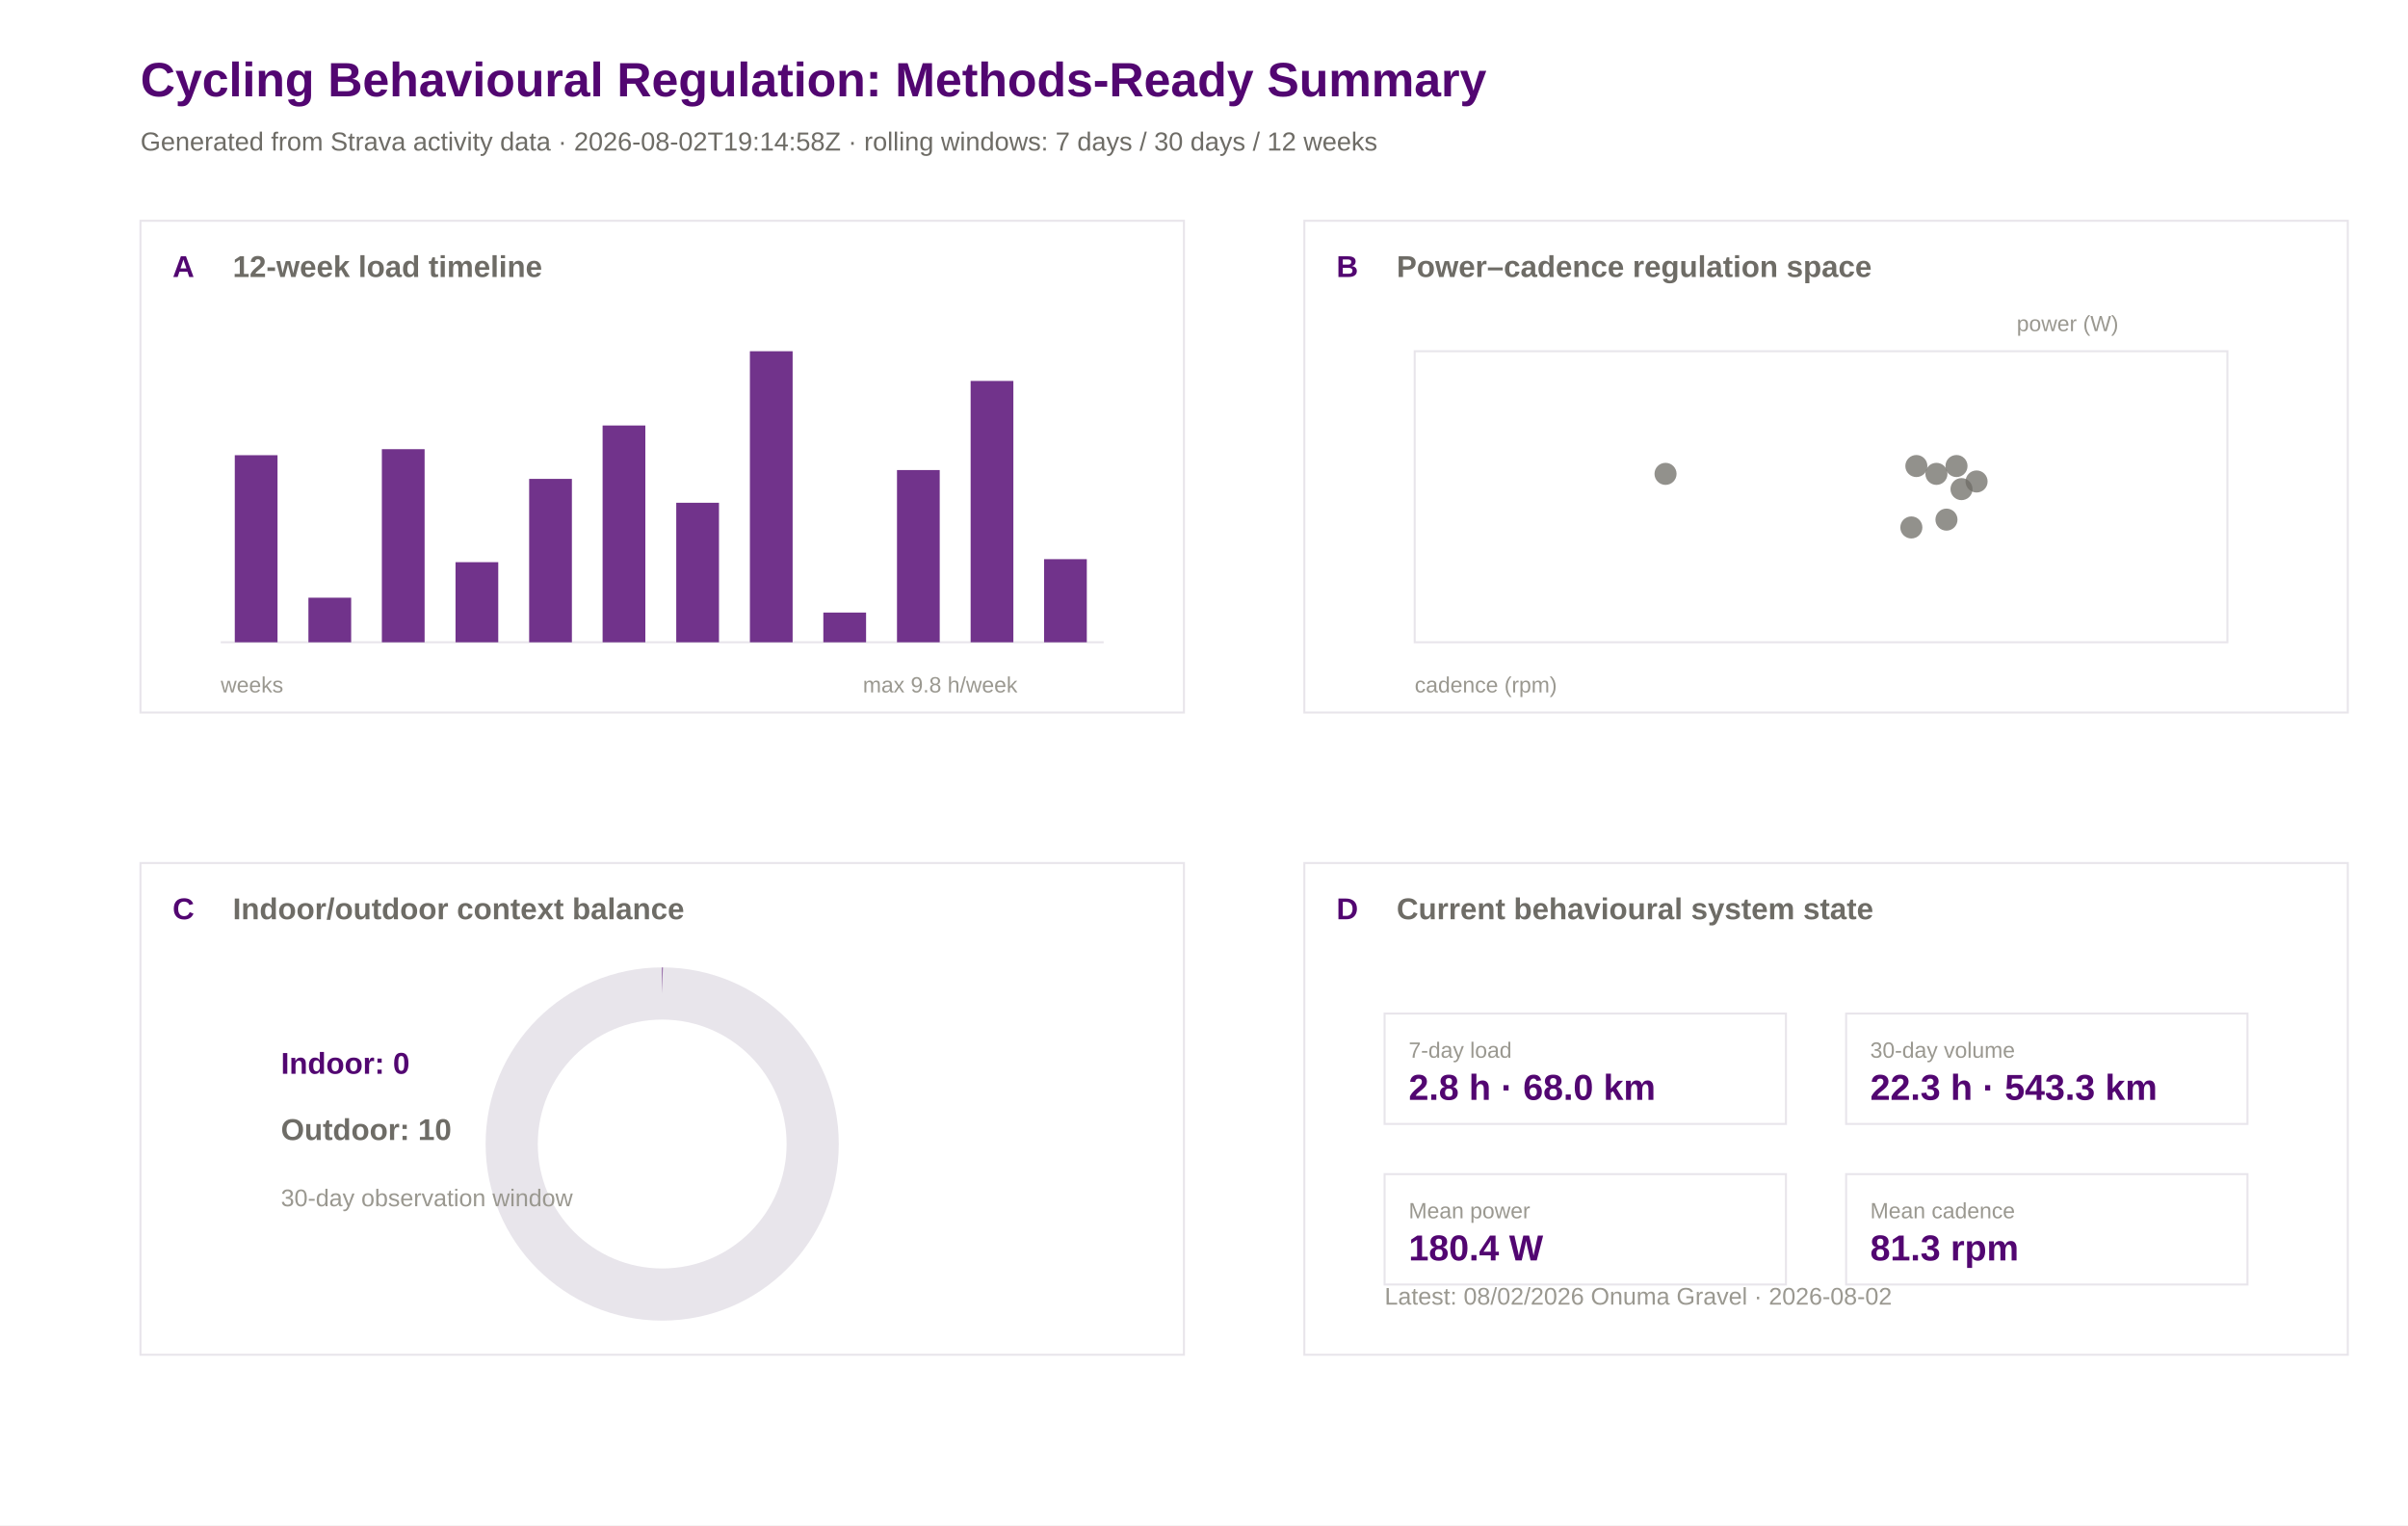
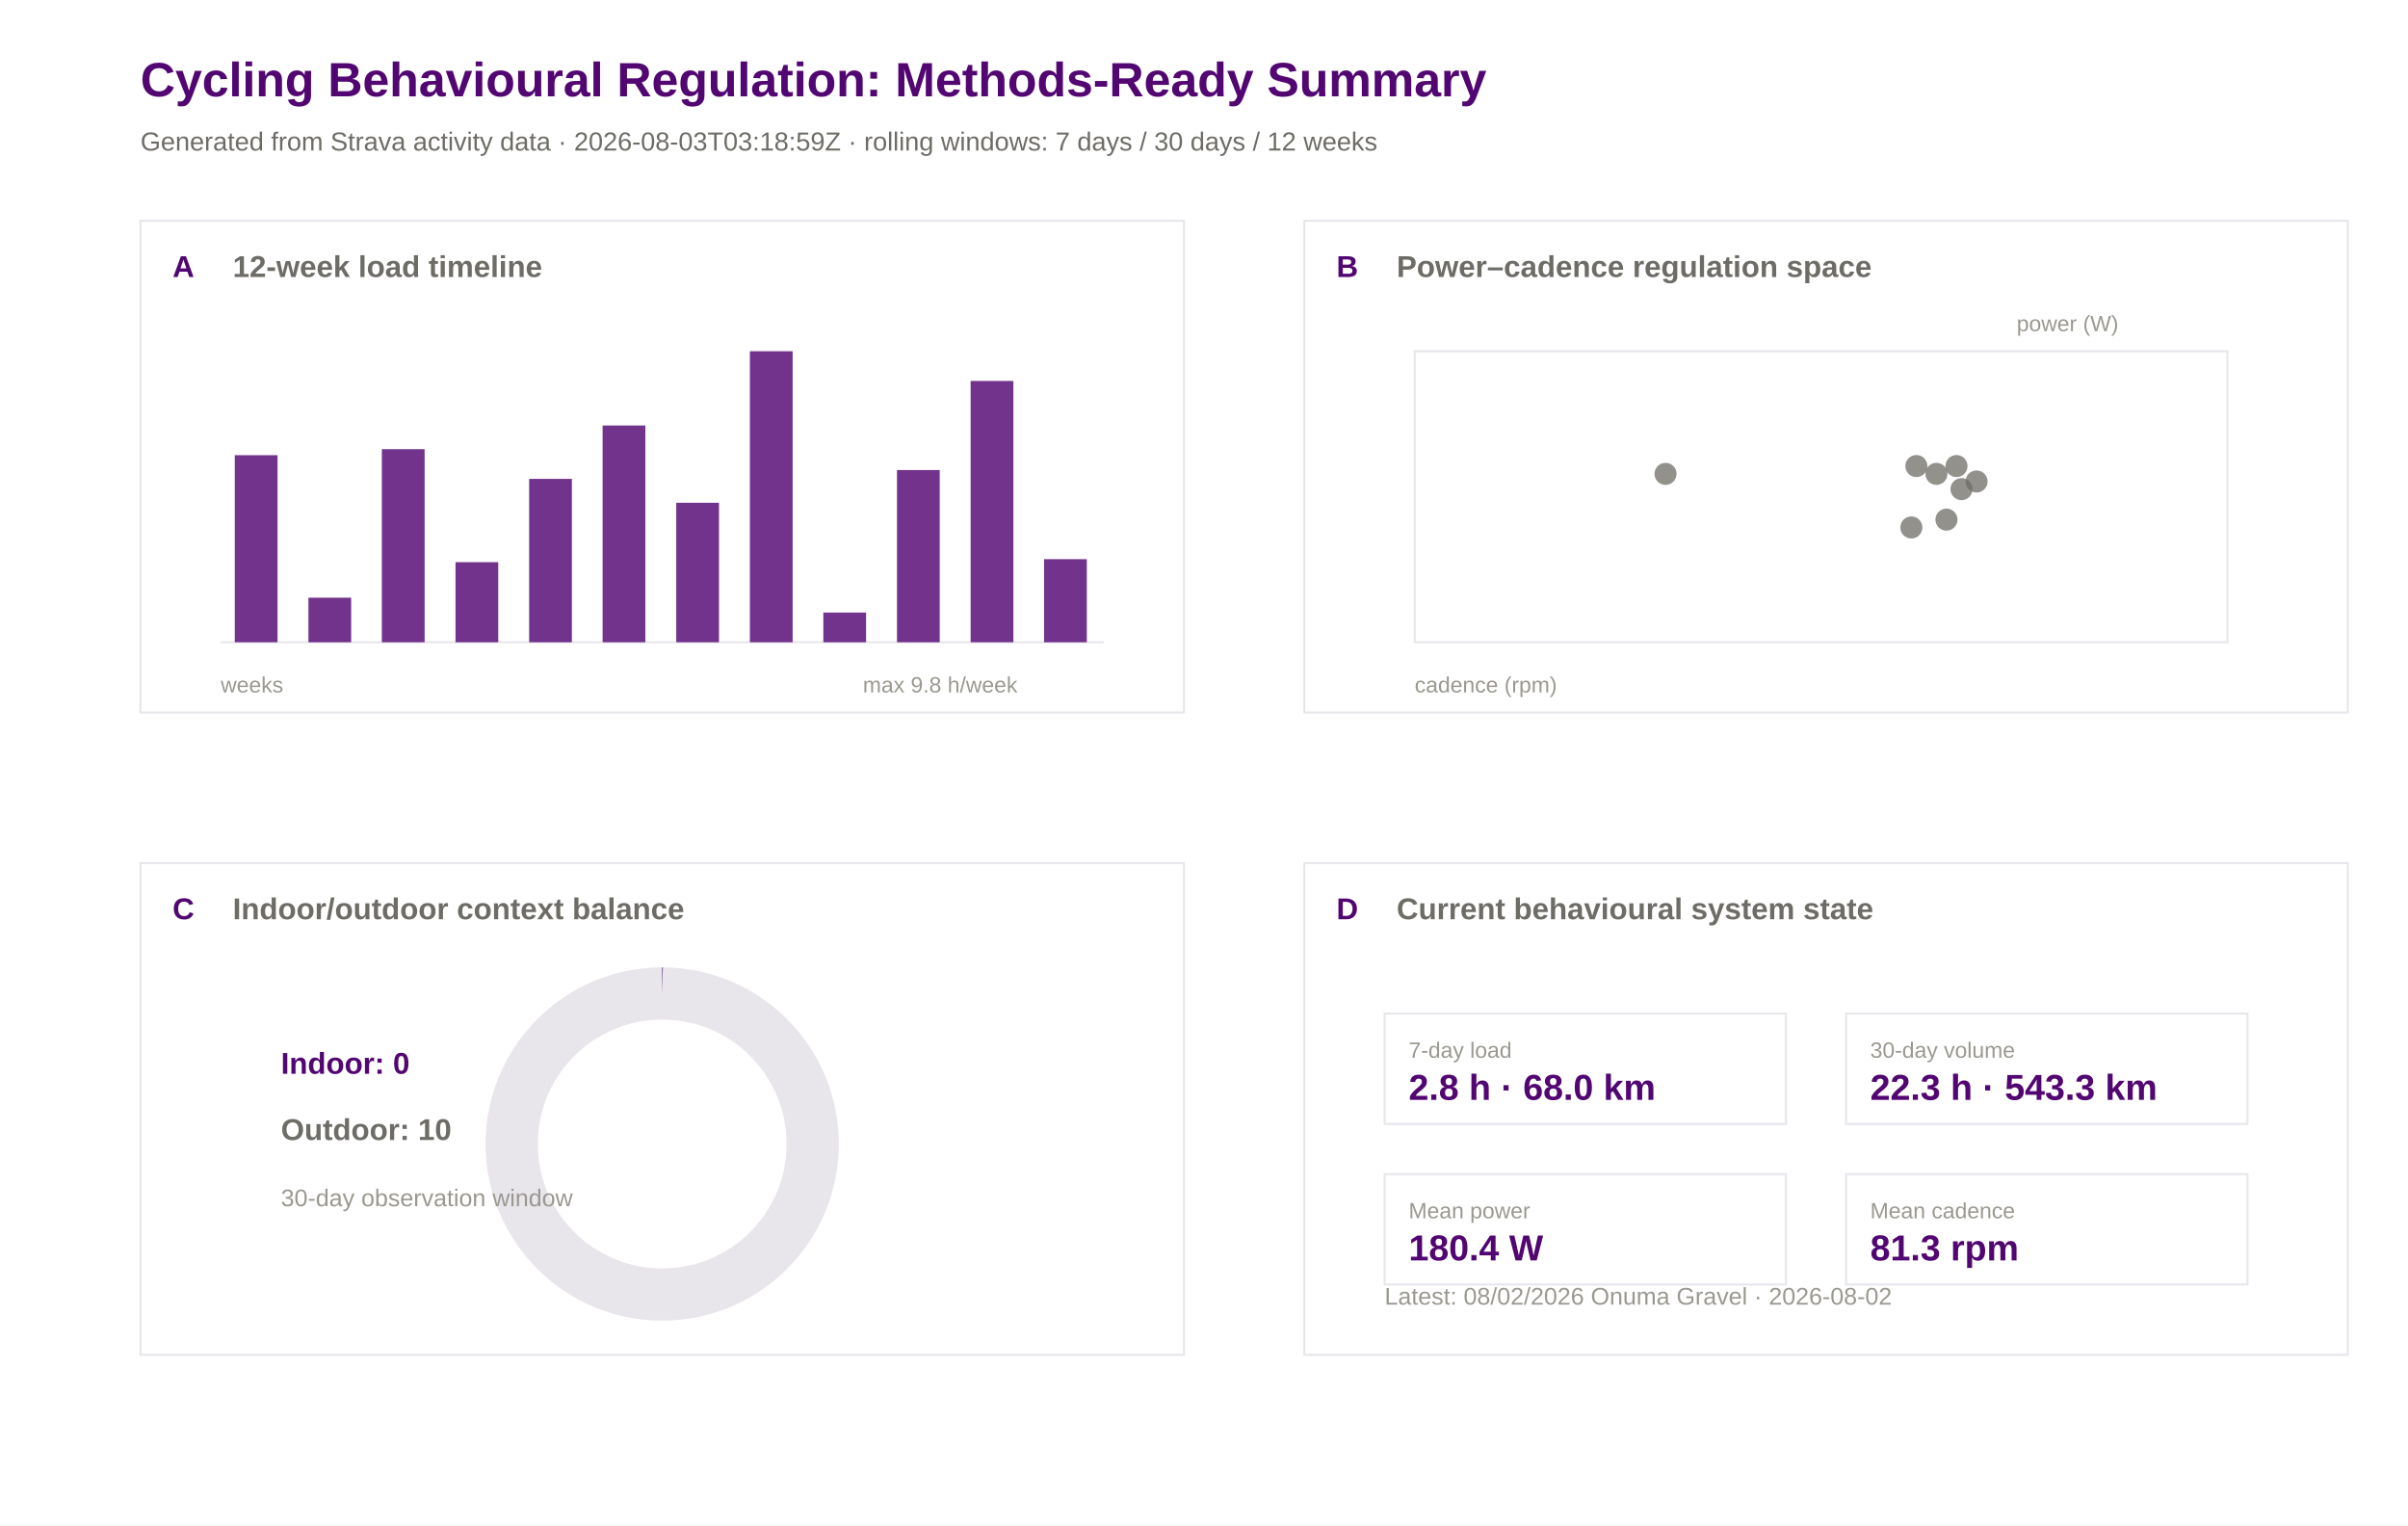
<svg xmlns="http://www.w3.org/2000/svg" width="1200" height="760" viewBox="0 0 1200 760">
  <rect width="100%" height="100%" fill="#ffffff" />
  <text x="70.0" y="48.0" font-family="Arial" font-size="24" font-weight="600" fill="#520671">Cycling Behavioural Regulation: Methods-Ready Summary</text>
-   <text x="70.0" y="75.0" font-family="Arial" font-size="13" font-weight="400" fill="#6e6c66">Generated from Strava activity data · 2026-08-02T19:14:58Z · rolling windows: 7 days / 30 days / 12 weeks</text>
+   <text x="70.0" y="75.0" font-family="Arial" font-size="13" font-weight="400" fill="#6e6c66">Generated from Strava activity data · 2026-08-03T03:18:59Z · rolling windows: 7 days / 30 days / 12 weeks</text>
  <rect x="70" y="110" width="520" height="245" fill="#ffffff" stroke="#e8e5eb" stroke-width="1" />
  <text x="86.0" y="138.0" font-family="Arial" font-size="15" font-weight="600" fill="#520671">A</text>
  <text x="116.0" y="138.0" font-family="Arial" font-size="15" font-weight="600" fill="#6e6c66">12-week load timeline</text>
  <rect x="650" y="110" width="520" height="245" fill="#ffffff" stroke="#e8e5eb" stroke-width="1" />
  <text x="666.0" y="138.0" font-family="Arial" font-size="15" font-weight="600" fill="#520671">B</text>
  <text x="696.0" y="138.0" font-family="Arial" font-size="15" font-weight="600" fill="#6e6c66">Power–cadence regulation space</text>
  <rect x="70" y="430" width="520" height="245" fill="#ffffff" stroke="#e8e5eb" stroke-width="1" />
  <text x="86.0" y="458.0" font-family="Arial" font-size="15" font-weight="600" fill="#520671">C</text>
  <text x="116.0" y="458.0" font-family="Arial" font-size="15" font-weight="600" fill="#6e6c66">Indoor/outdoor context balance</text>
  <rect x="650" y="430" width="520" height="245" fill="#ffffff" stroke="#e8e5eb" stroke-width="1" />
  <text x="666.0" y="458.0" font-family="Arial" font-size="15" font-weight="600" fill="#520671">D</text>
  <text x="696.0" y="458.0" font-family="Arial" font-size="15" font-weight="600" fill="#6e6c66">Current behavioural system state</text>
  <line x1="110" y1="320" x2="550" y2="320" stroke="#e8e5eb" />
  <rect x="117.0" y="226.8" width="21.3" height="93.2" fill="#520671" opacity="0.82" />
  <rect x="153.7" y="297.8" width="21.3" height="22.2" fill="#520671" opacity="0.82" />
  <rect x="190.3" y="223.8" width="21.3" height="96.2" fill="#520671" opacity="0.82" />
  <rect x="227.0" y="280.1" width="21.3" height="39.9" fill="#520671" opacity="0.82" />
  <rect x="263.7" y="238.6" width="21.3" height="81.4" fill="#520671" opacity="0.82" />
  <rect x="300.3" y="212.0" width="21.3" height="108.0" fill="#520671" opacity="0.82" />
  <rect x="337.0" y="250.5" width="21.3" height="69.5" fill="#520671" opacity="0.82" />
  <rect x="373.7" y="175.0" width="21.3" height="145.0" fill="#520671" opacity="0.82" />
  <rect x="410.3" y="305.2" width="21.3" height="14.8" fill="#520671" opacity="0.82" />
  <rect x="447.0" y="234.2" width="21.3" height="85.8" fill="#520671" opacity="0.82" />
  <rect x="483.7" y="189.8" width="21.3" height="130.2" fill="#520671" opacity="0.82" />
  <rect x="520.3" y="278.6" width="21.3" height="41.4" fill="#520671" opacity="0.82" />
  <text x="110.0" y="345.0" font-family="Arial" font-size="11" font-weight="400" fill="#9a9890">weeks</text>
  <text x="430.0" y="345.0" font-family="Arial" font-size="11" font-weight="400" fill="#9a9890">max 9.8 h/week</text>
  <rect x="705" y="175" width="405" height="145" fill="#ffffff" stroke="#e8e5eb" />
  <circle cx="952.5" cy="262.8" r="5.5" fill="#6e6c66" opacity="0.75" />
  <circle cx="955.0" cy="232.2" r="5.5" fill="#6e6c66" opacity="0.75" />
  <circle cx="975.0" cy="232.2" r="5.5" fill="#6e6c66" opacity="0.75" />
  <circle cx="830.0" cy="236.1" r="5.5" fill="#6e6c66" opacity="0.75" />
  <circle cx="985.0" cy="239.9" r="5.5" fill="#6e6c66" opacity="0.75" />
  <circle cx="965.0" cy="236.1" r="5.5" fill="#6e6c66" opacity="0.75" />
  <circle cx="970.0" cy="258.9" r="5.5" fill="#6e6c66" opacity="0.75" />
  <circle cx="977.5" cy="243.7" r="5.5" fill="#6e6c66" opacity="0.75" />
  <text x="705.0" y="345.0" font-family="Arial" font-size="11" font-weight="400" fill="#9a9890">cadence (rpm)</text>
  <text x="1005.0" y="165.0" font-family="Arial" font-size="11" font-weight="400" fill="#9a9890">power (W)</text>
  <circle cx="330" cy="570" r="75" fill="none" stroke="#e8e5eb" stroke-width="26" />
  <circle cx="330" cy="570" r="75" fill="none" stroke="#520671" stroke-width="26" stroke-dasharray="0.0 471.2" transform="rotate(-90 330 570)" />
  <text x="140.0" y="535.0" font-family="Arial" font-size="15" font-weight="600" fill="#520671">Indoor: 0</text>
  <text x="140.0" y="568.0" font-family="Arial" font-size="15" font-weight="600" fill="#6e6c66">Outdoor: 10</text>
  <text x="140.0" y="601.0" font-family="Arial" font-size="12" font-weight="400" fill="#9a9890">30-day observation window</text>
  <rect x="690" y="505" width="200" height="55" fill="#ffffff" stroke="#e8e5eb" />
  <text x="702.0" y="527.0" font-family="Arial" font-size="11" font-weight="500" fill="#9a9890">7-day load</text>
  <text x="702.0" y="548.0" font-family="Arial" font-size="18" font-weight="600" fill="#520671">2.8 h · 68.0 km</text>
  <rect x="920" y="505" width="200" height="55" fill="#ffffff" stroke="#e8e5eb" />
  <text x="932.0" y="527.0" font-family="Arial" font-size="11" font-weight="500" fill="#9a9890">30-day volume</text>
  <text x="932.0" y="548.0" font-family="Arial" font-size="18" font-weight="600" fill="#520671">22.3 h · 543.3 km</text>
  <rect x="690" y="585" width="200" height="55" fill="#ffffff" stroke="#e8e5eb" />
  <text x="702.0" y="607.0" font-family="Arial" font-size="11" font-weight="500" fill="#9a9890">Mean power</text>
  <text x="702.0" y="628.0" font-family="Arial" font-size="18" font-weight="600" fill="#520671">180.4 W</text>
  <rect x="920" y="585" width="200" height="55" fill="#ffffff" stroke="#e8e5eb" />
  <text x="932.0" y="607.0" font-family="Arial" font-size="11" font-weight="500" fill="#9a9890">Mean cadence</text>
  <text x="932.0" y="628.0" font-family="Arial" font-size="18" font-weight="600" fill="#520671">81.3 rpm</text>
  <text x="690.0" y="650.0" font-family="Arial" font-size="12" font-weight="400" fill="#9a9890">Latest: 08/02/2026 Onuma Gravel · 2026-08-02</text>
</svg>
